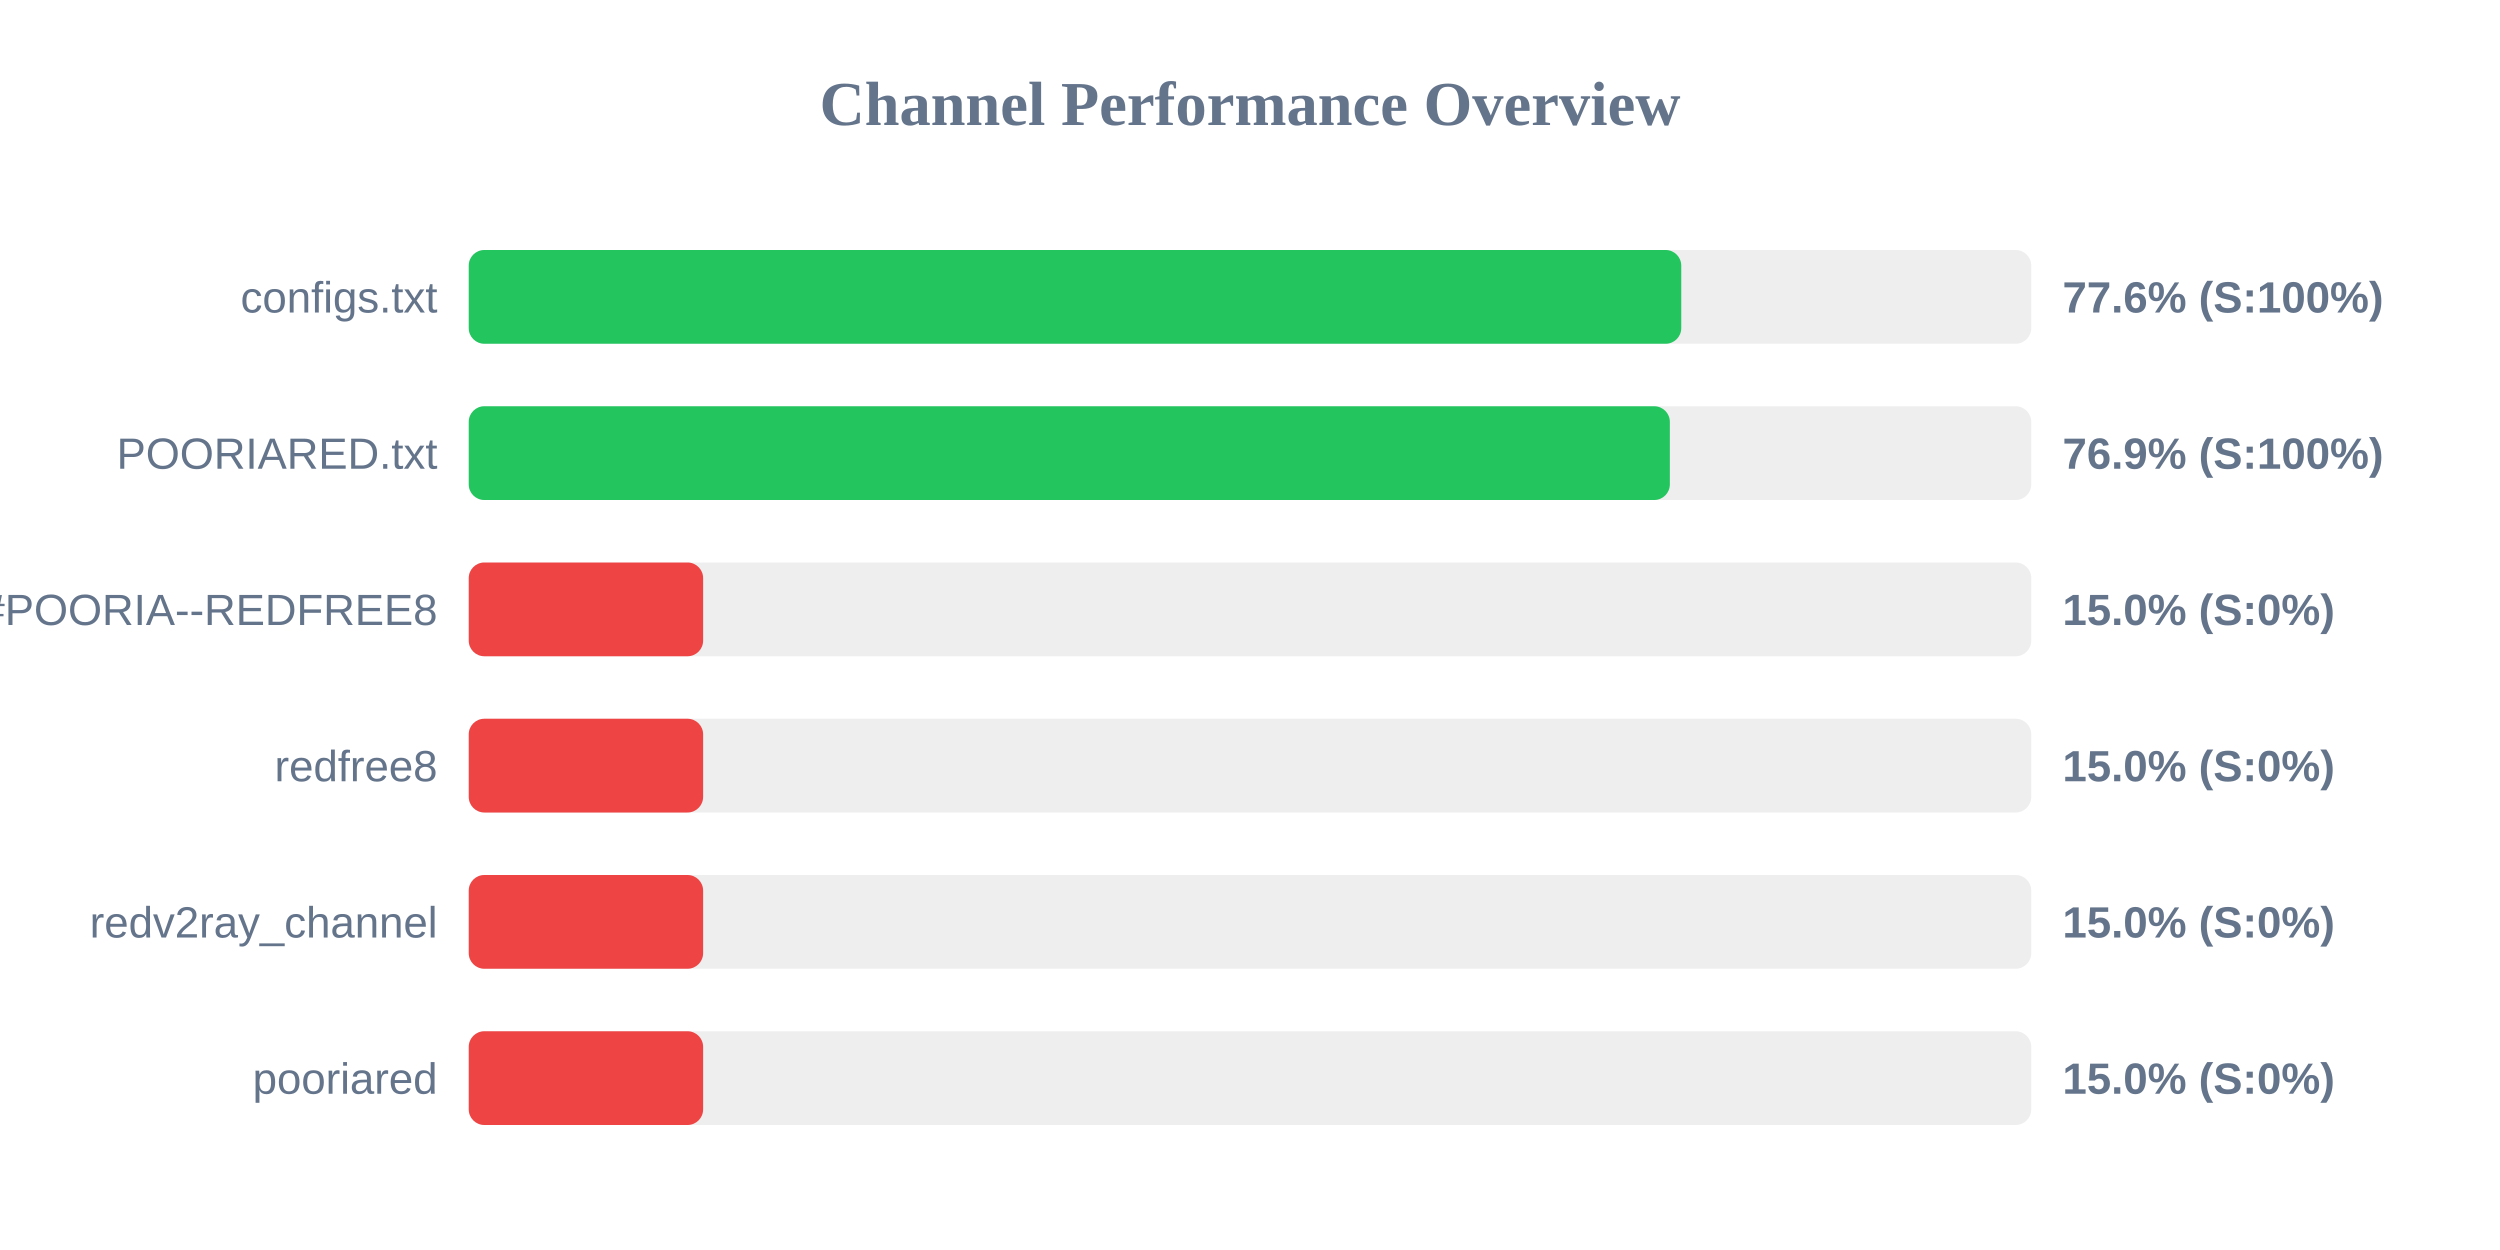
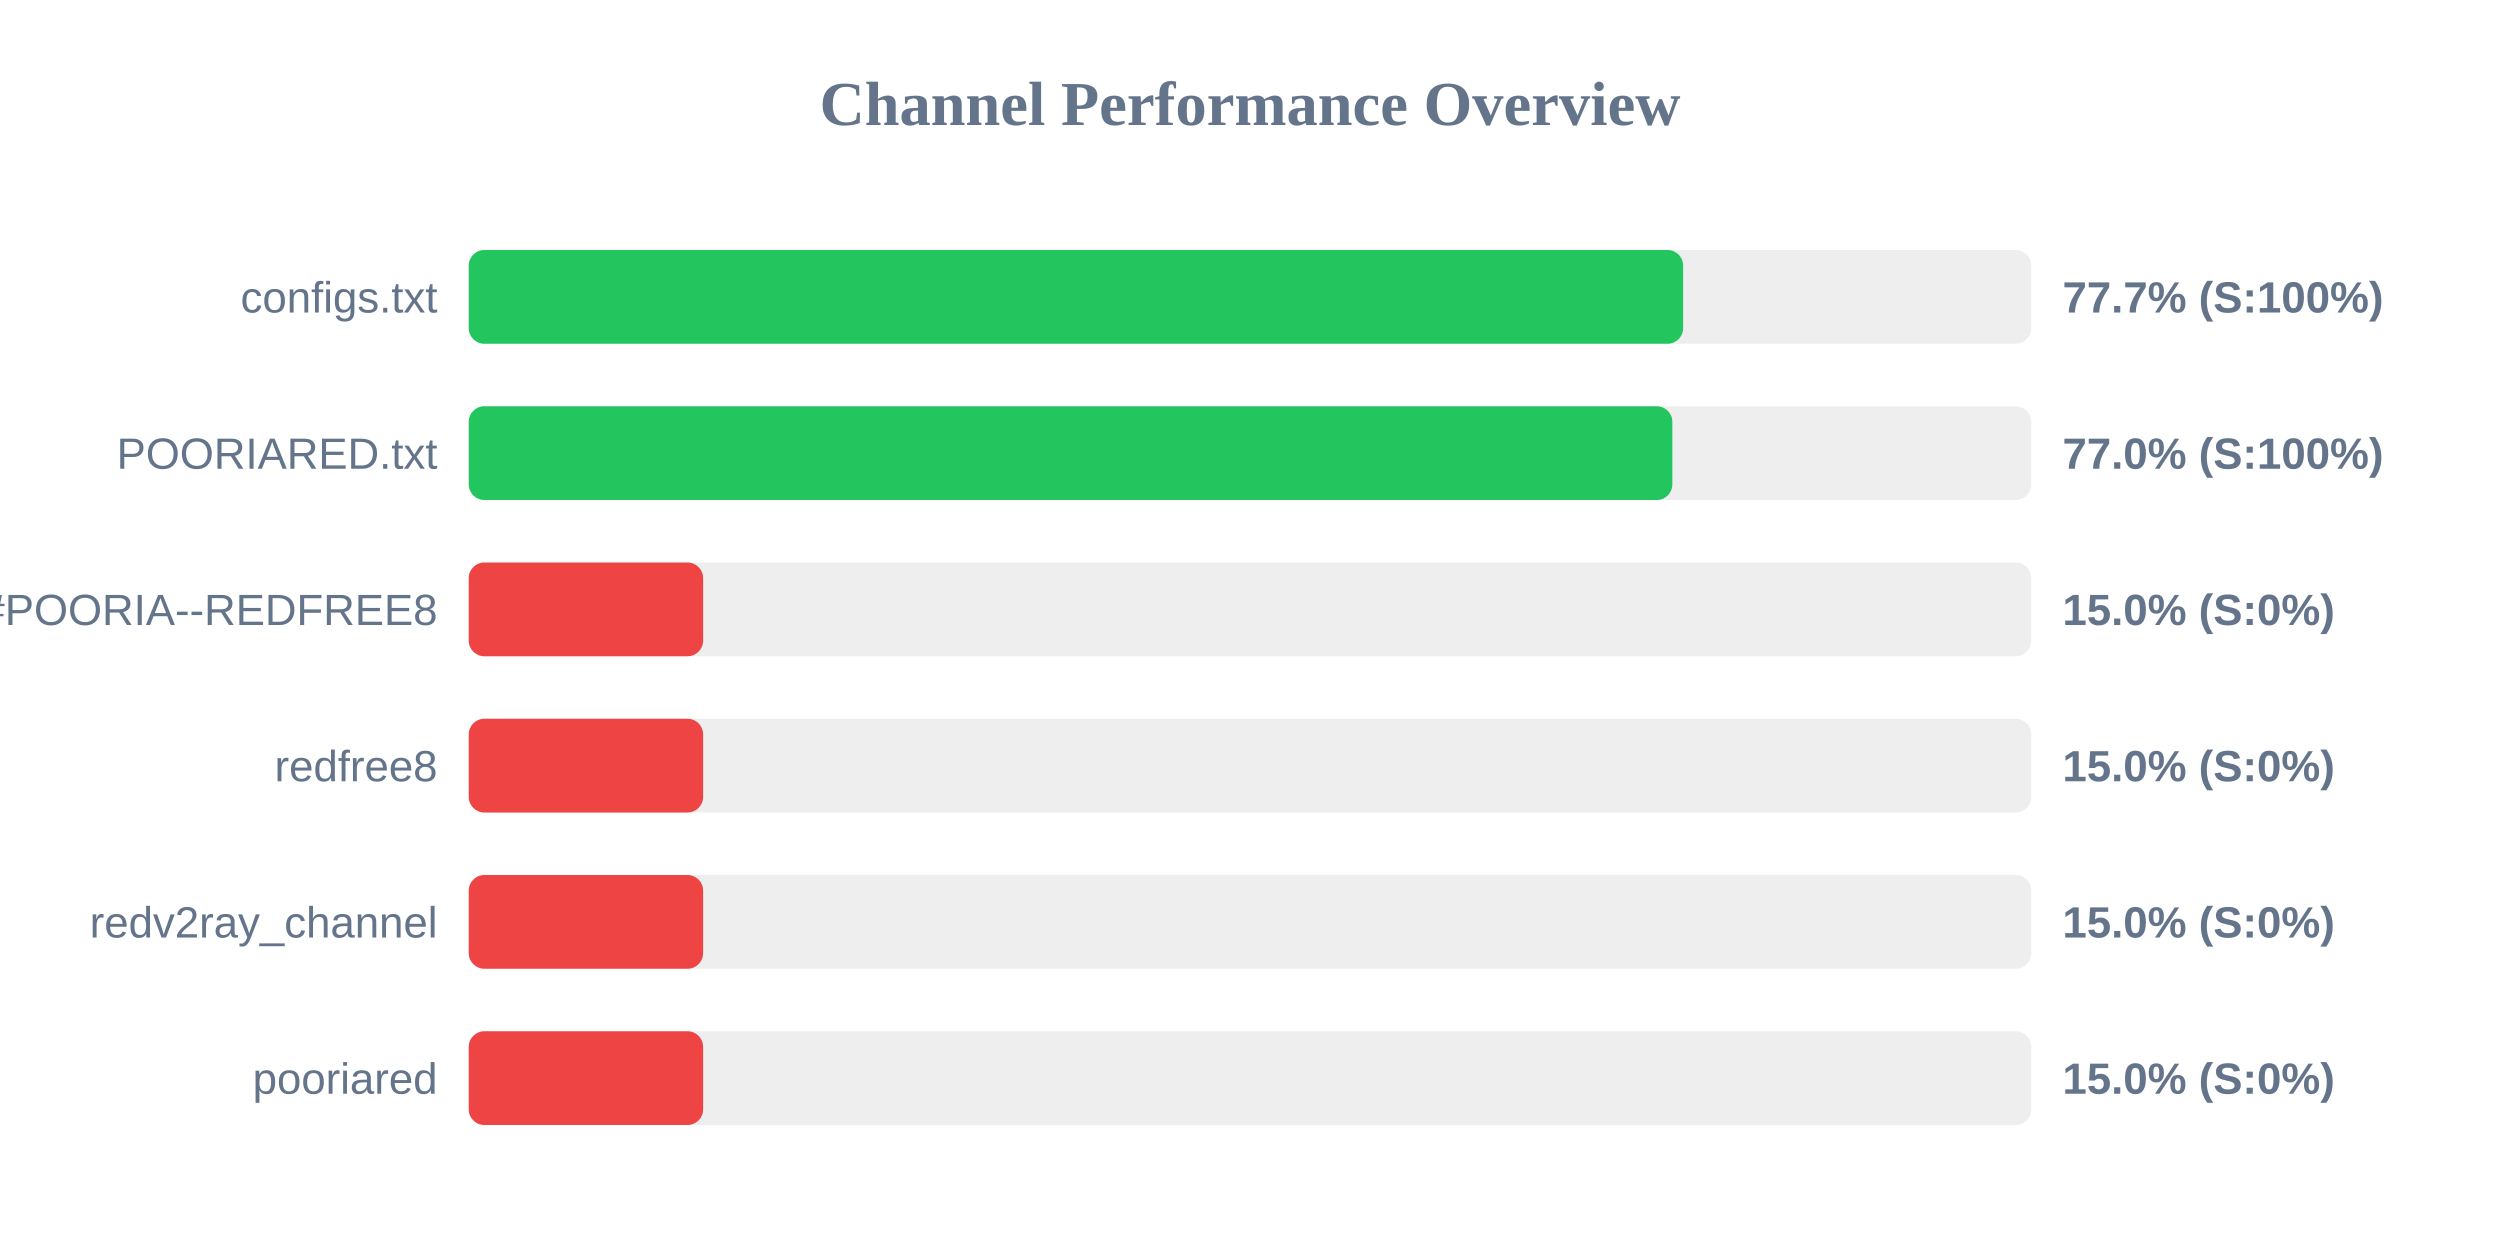
<svg xmlns="http://www.w3.org/2000/svg" width="800" height="400" version="1.1">
  <style>
        .row { font: 14px Arial; fill: #64748b; }
        .score { font: bold 14px Arial; fill: #64748b; }
    </style>
  <text x="400" y="40" text-anchor="middle" font-size="20px" font-weight="bold" fill="#64748b">Channel Performance Overview</text>
  <rect x="150" y="80" width="500" height="30" fill="#eee" rx="5" />
-   <rect x="150" y="80" width="388.0" height="30" fill="#22c55e" rx="5" />
+   <rect x="150" y="80" width="388.6" height="30" fill="#22c55e" rx="5" />
  <text x="140" y="100" text-anchor="end" class="row">configs.txt</text>
-   <text x="660" y="100" text-anchor="start" class="score">77.6% (S:100%)</text>
+   <text x="660" y="100" text-anchor="start" class="score">77.7% (S:100%)</text>
  <rect x="150" y="130" width="500" height="30" fill="#eee" rx="5" />
-   <rect x="150" y="130" width="384.35" height="30" fill="#22c55e" rx="5" />
+   <rect x="150" y="130" width="385.15" height="30" fill="#22c55e" rx="5" />
  <text x="140" y="150" text-anchor="end" class="row">POORIARED.txt</text>
-   <text x="660" y="150" text-anchor="start" class="score">76.9% (S:100%)</text>
+   <text x="660" y="150" text-anchor="start" class="score">77.0% (S:100%)</text>
  <rect x="150" y="180" width="500" height="30" fill="#eee" rx="5" />
  <rect x="150" y="180" width="75.0" height="30" fill="#ef4444" rx="5" />
  <text x="140" y="200" text-anchor="end" class="row">POORIA--REDFREE8.txt#POORIA--REDFREE8</text>
  <text x="660" y="200" text-anchor="start" class="score">15.0% (S:0%)</text>
  <rect x="150" y="230" width="500" height="30" fill="#eee" rx="5" />
  <rect x="150" y="230" width="75.0" height="30" fill="#ef4444" rx="5" />
  <text x="140" y="250" text-anchor="end" class="row">redfree8</text>
  <text x="660" y="250" text-anchor="start" class="score">15.0% (S:0%)</text>
  <rect x="150" y="280" width="500" height="30" fill="#eee" rx="5" />
  <rect x="150" y="280" width="75.0" height="30" fill="#ef4444" rx="5" />
  <text x="140" y="300" text-anchor="end" class="row">redv2ray_channel</text>
  <text x="660" y="300" text-anchor="start" class="score">15.0% (S:0%)</text>
  <rect x="150" y="330" width="500" height="30" fill="#eee" rx="5" />
  <rect x="150" y="330" width="75.0" height="30" fill="#ef4444" rx="5" />
  <text x="140" y="350" text-anchor="end" class="row">pooriared</text>
  <text x="660" y="350" text-anchor="start" class="score">15.0% (S:0%)</text>
</svg>
